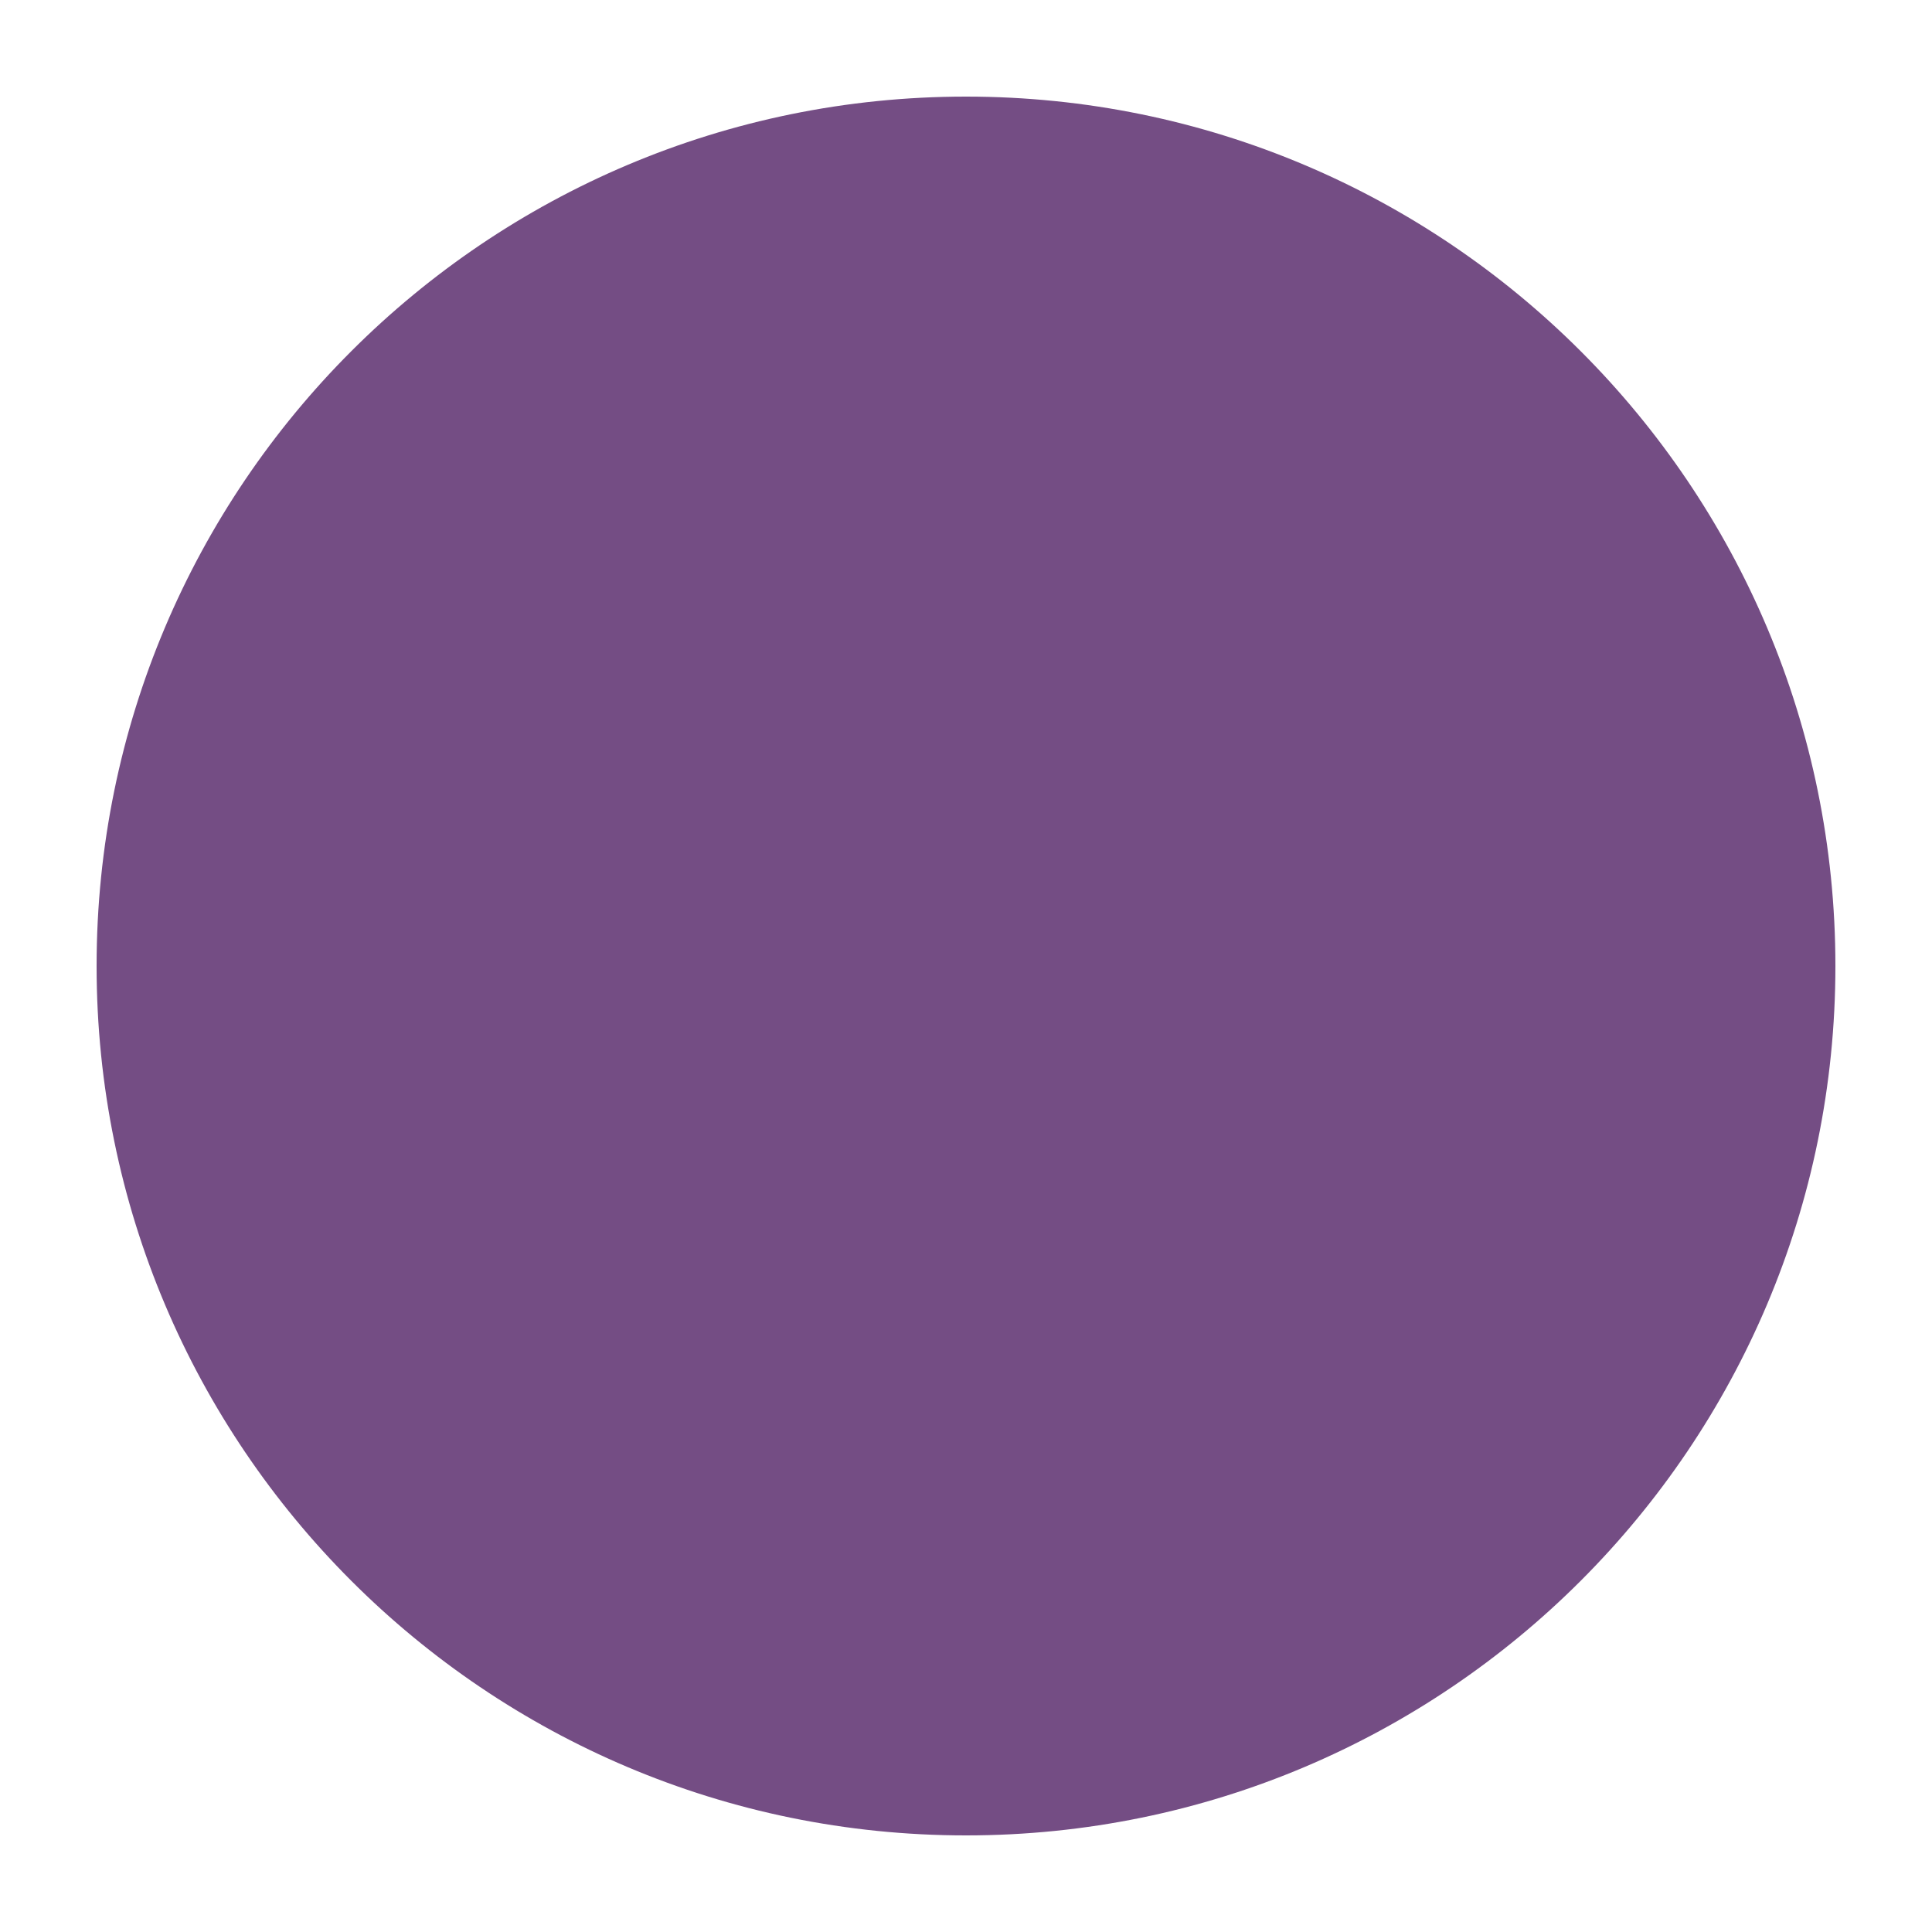
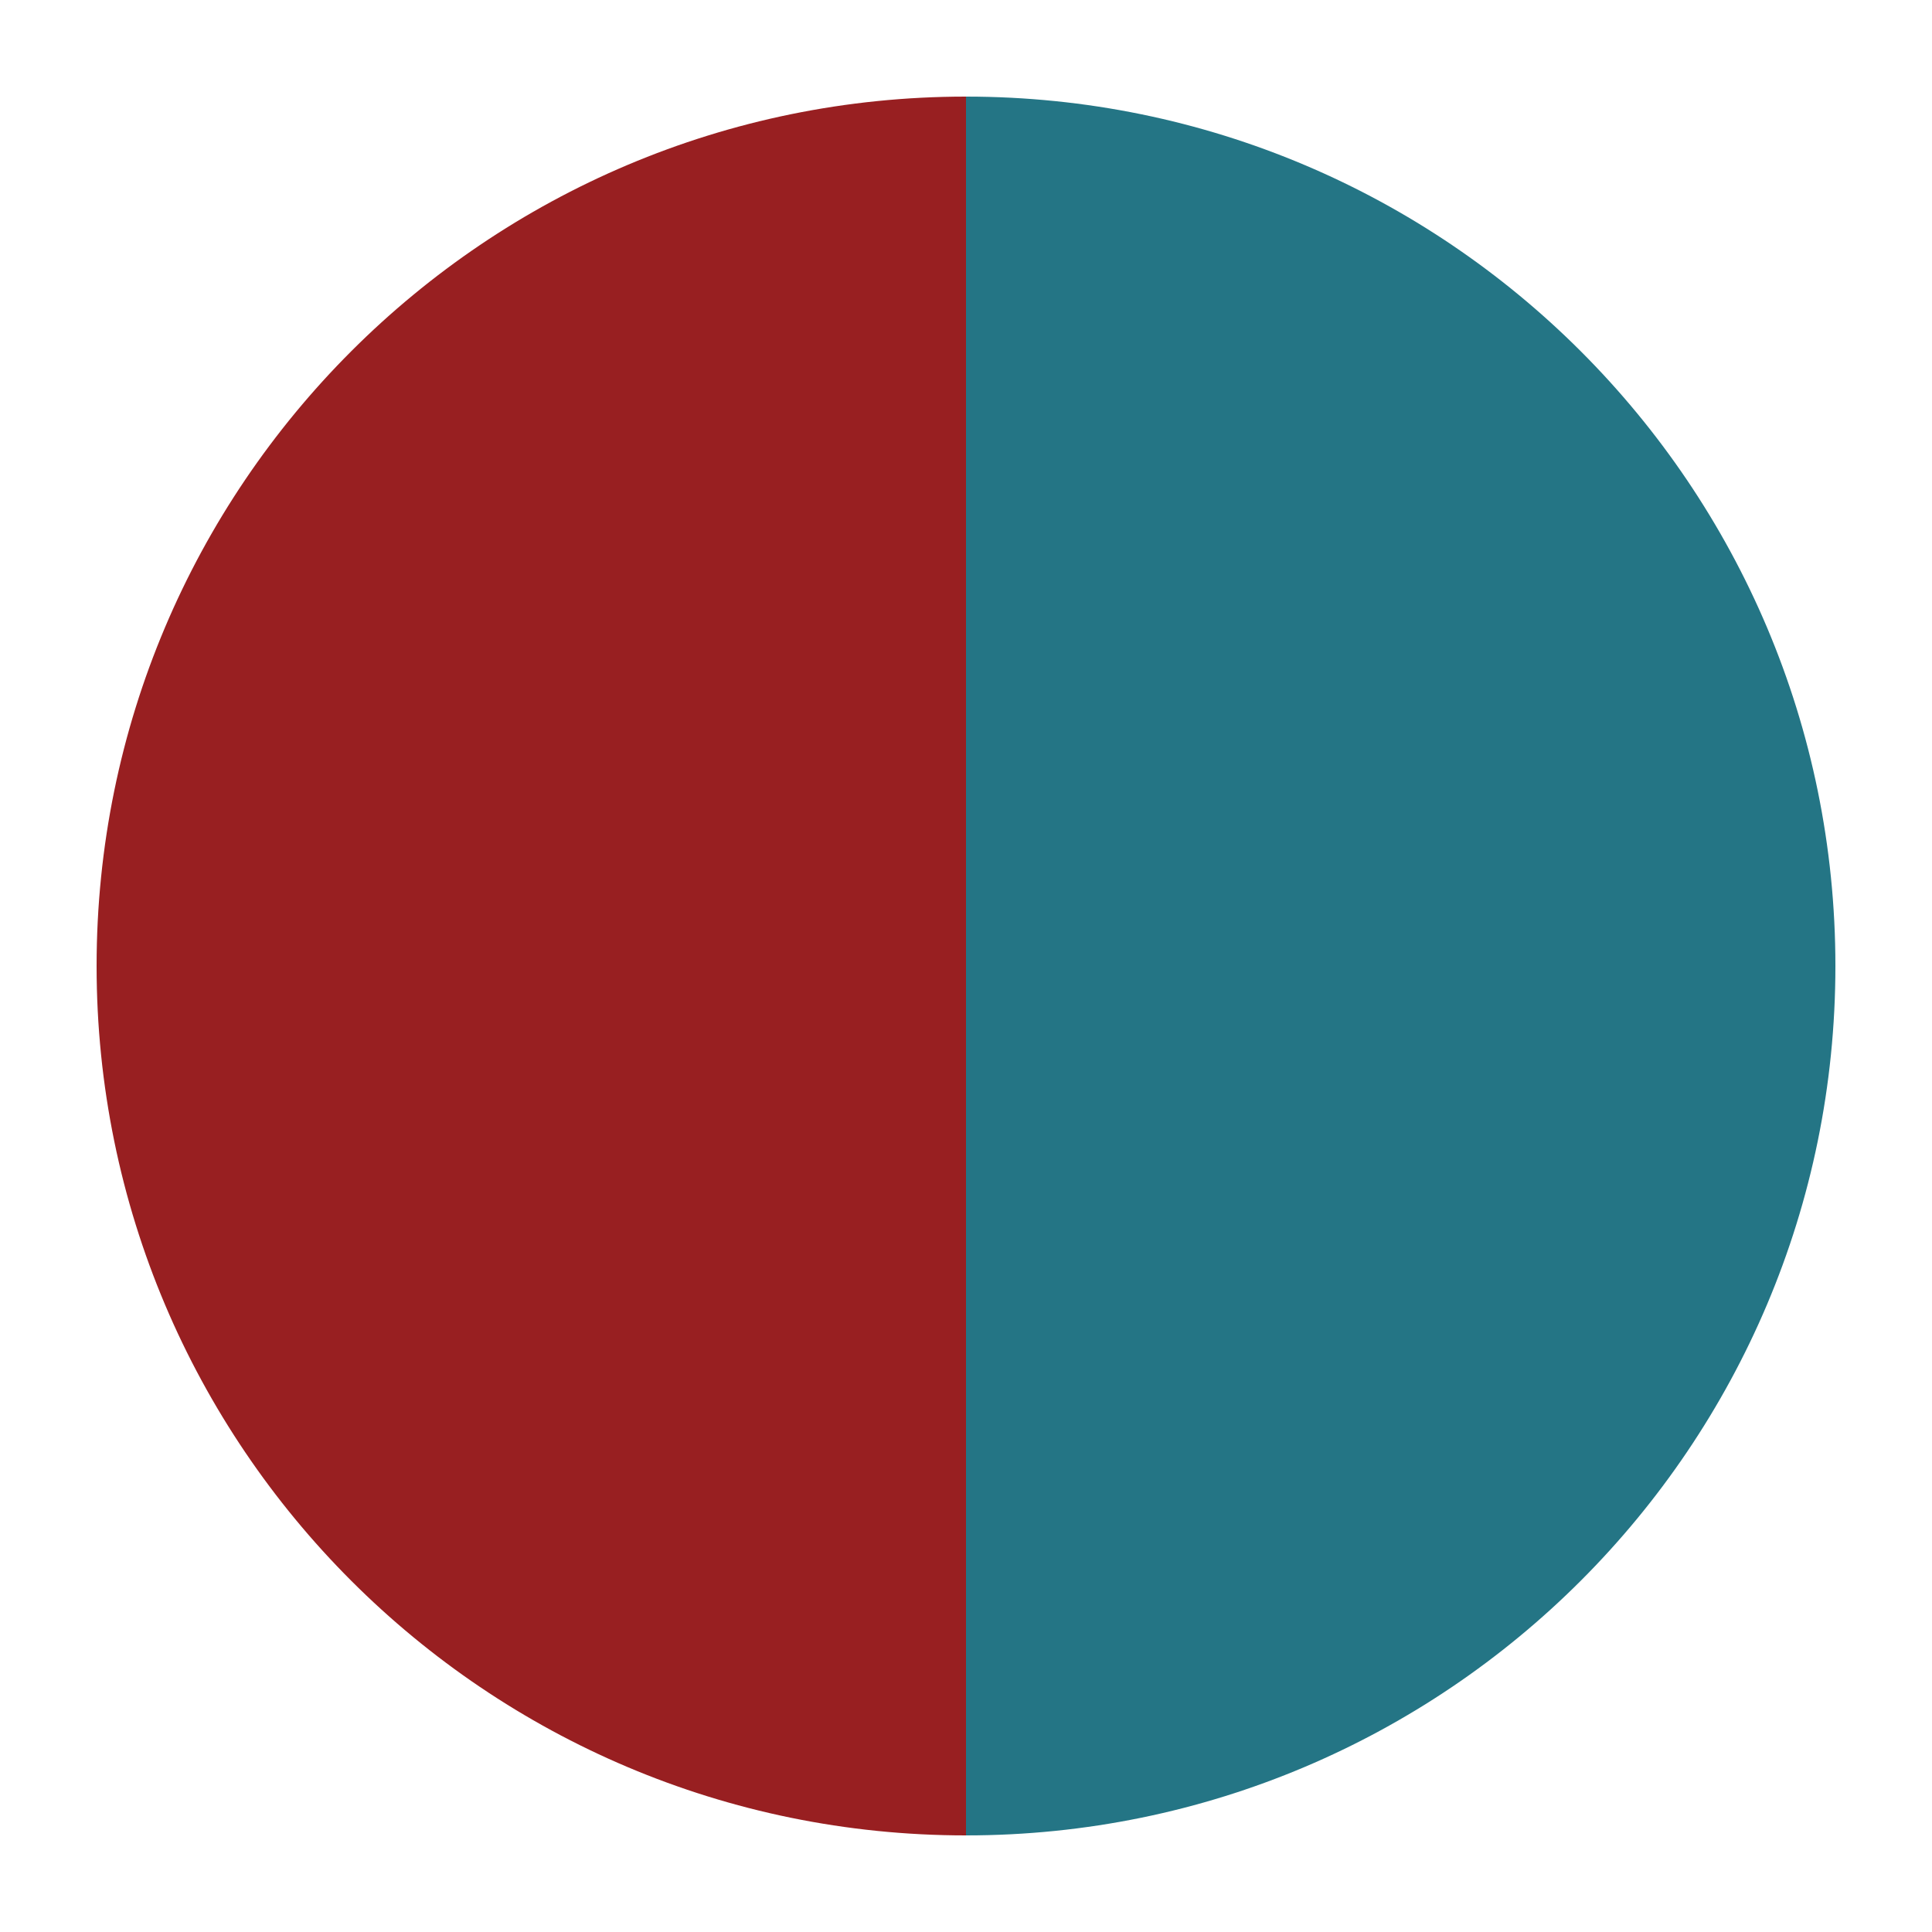
<svg xmlns="http://www.w3.org/2000/svg" viewBox="0 0 20 20">
-   <circle cx="10" cy="10" r="9" fill="#744d84" />
+   <path d="M10 1a9 9 0 0 0 0 18Z" fill="#981F21" />
+   <path d="M10 1a9 9 0 0 1 0 18Z" fill="#247585" />
</svg>
